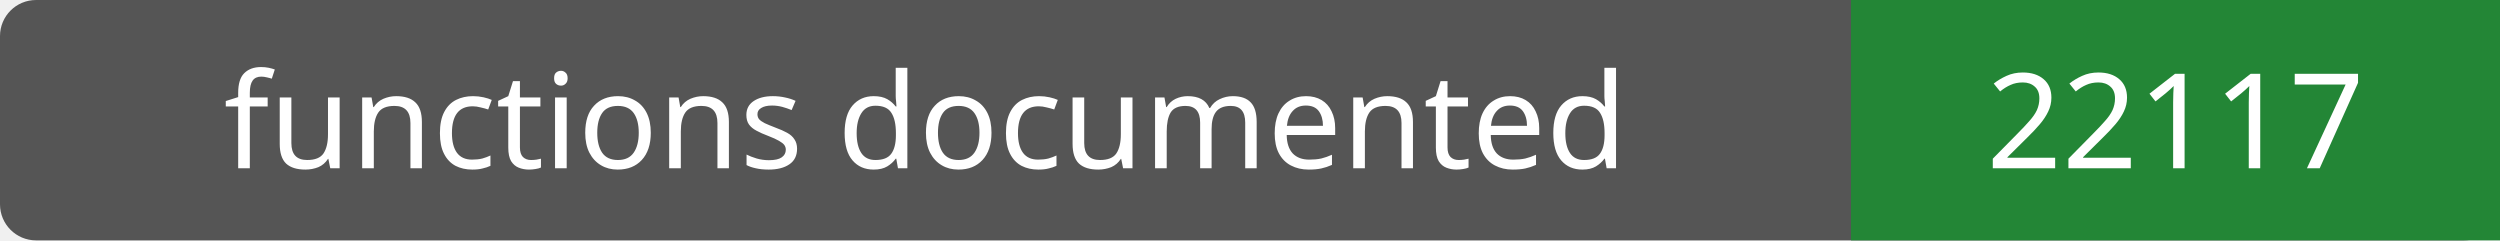
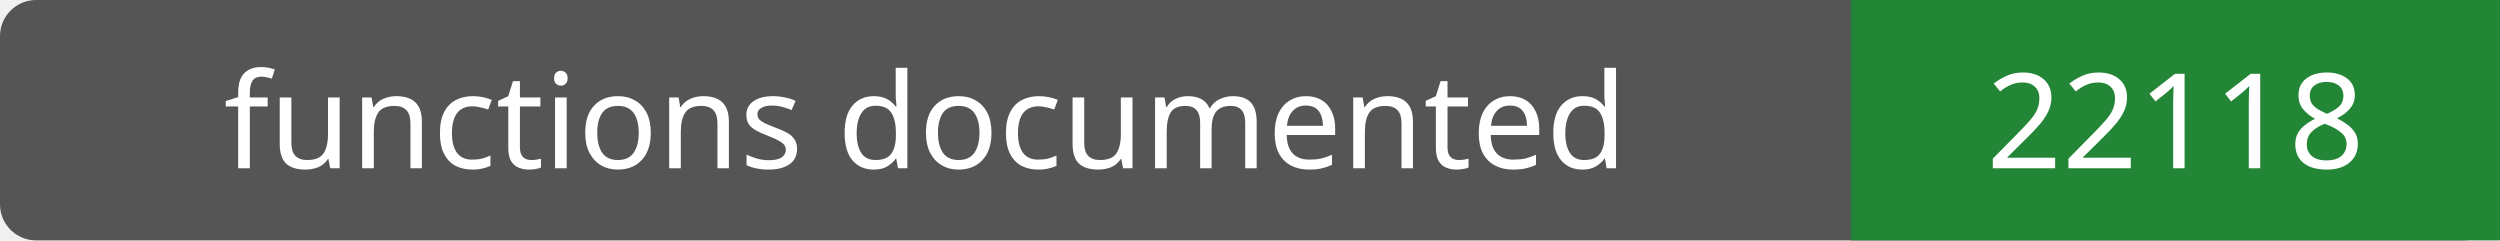
- <svg xmlns="http://www.w3.org/2000/svg" width="208" height="20" role="img" aria-label="functions documented: 22117">
+ <svg xmlns="http://www.w3.org/2000/svg" width="208" height="20" role="img" aria-label="functions documented: 22118">
  <rect width="208" height="20" rx="3" fill="#555" />
  <path fill="#238636" d="M154 0h54v20H154z" />
  <g fill="#fff" text-anchor="middle" font-family="Verdana,sans-serif" font-size="11">
    <text x="77.0" y="14">functions documented</text>
-     <text x="181.0" y="14">22117</text>
+     <text x="181.0" y="14">22118</text>
  </g>
</svg>
